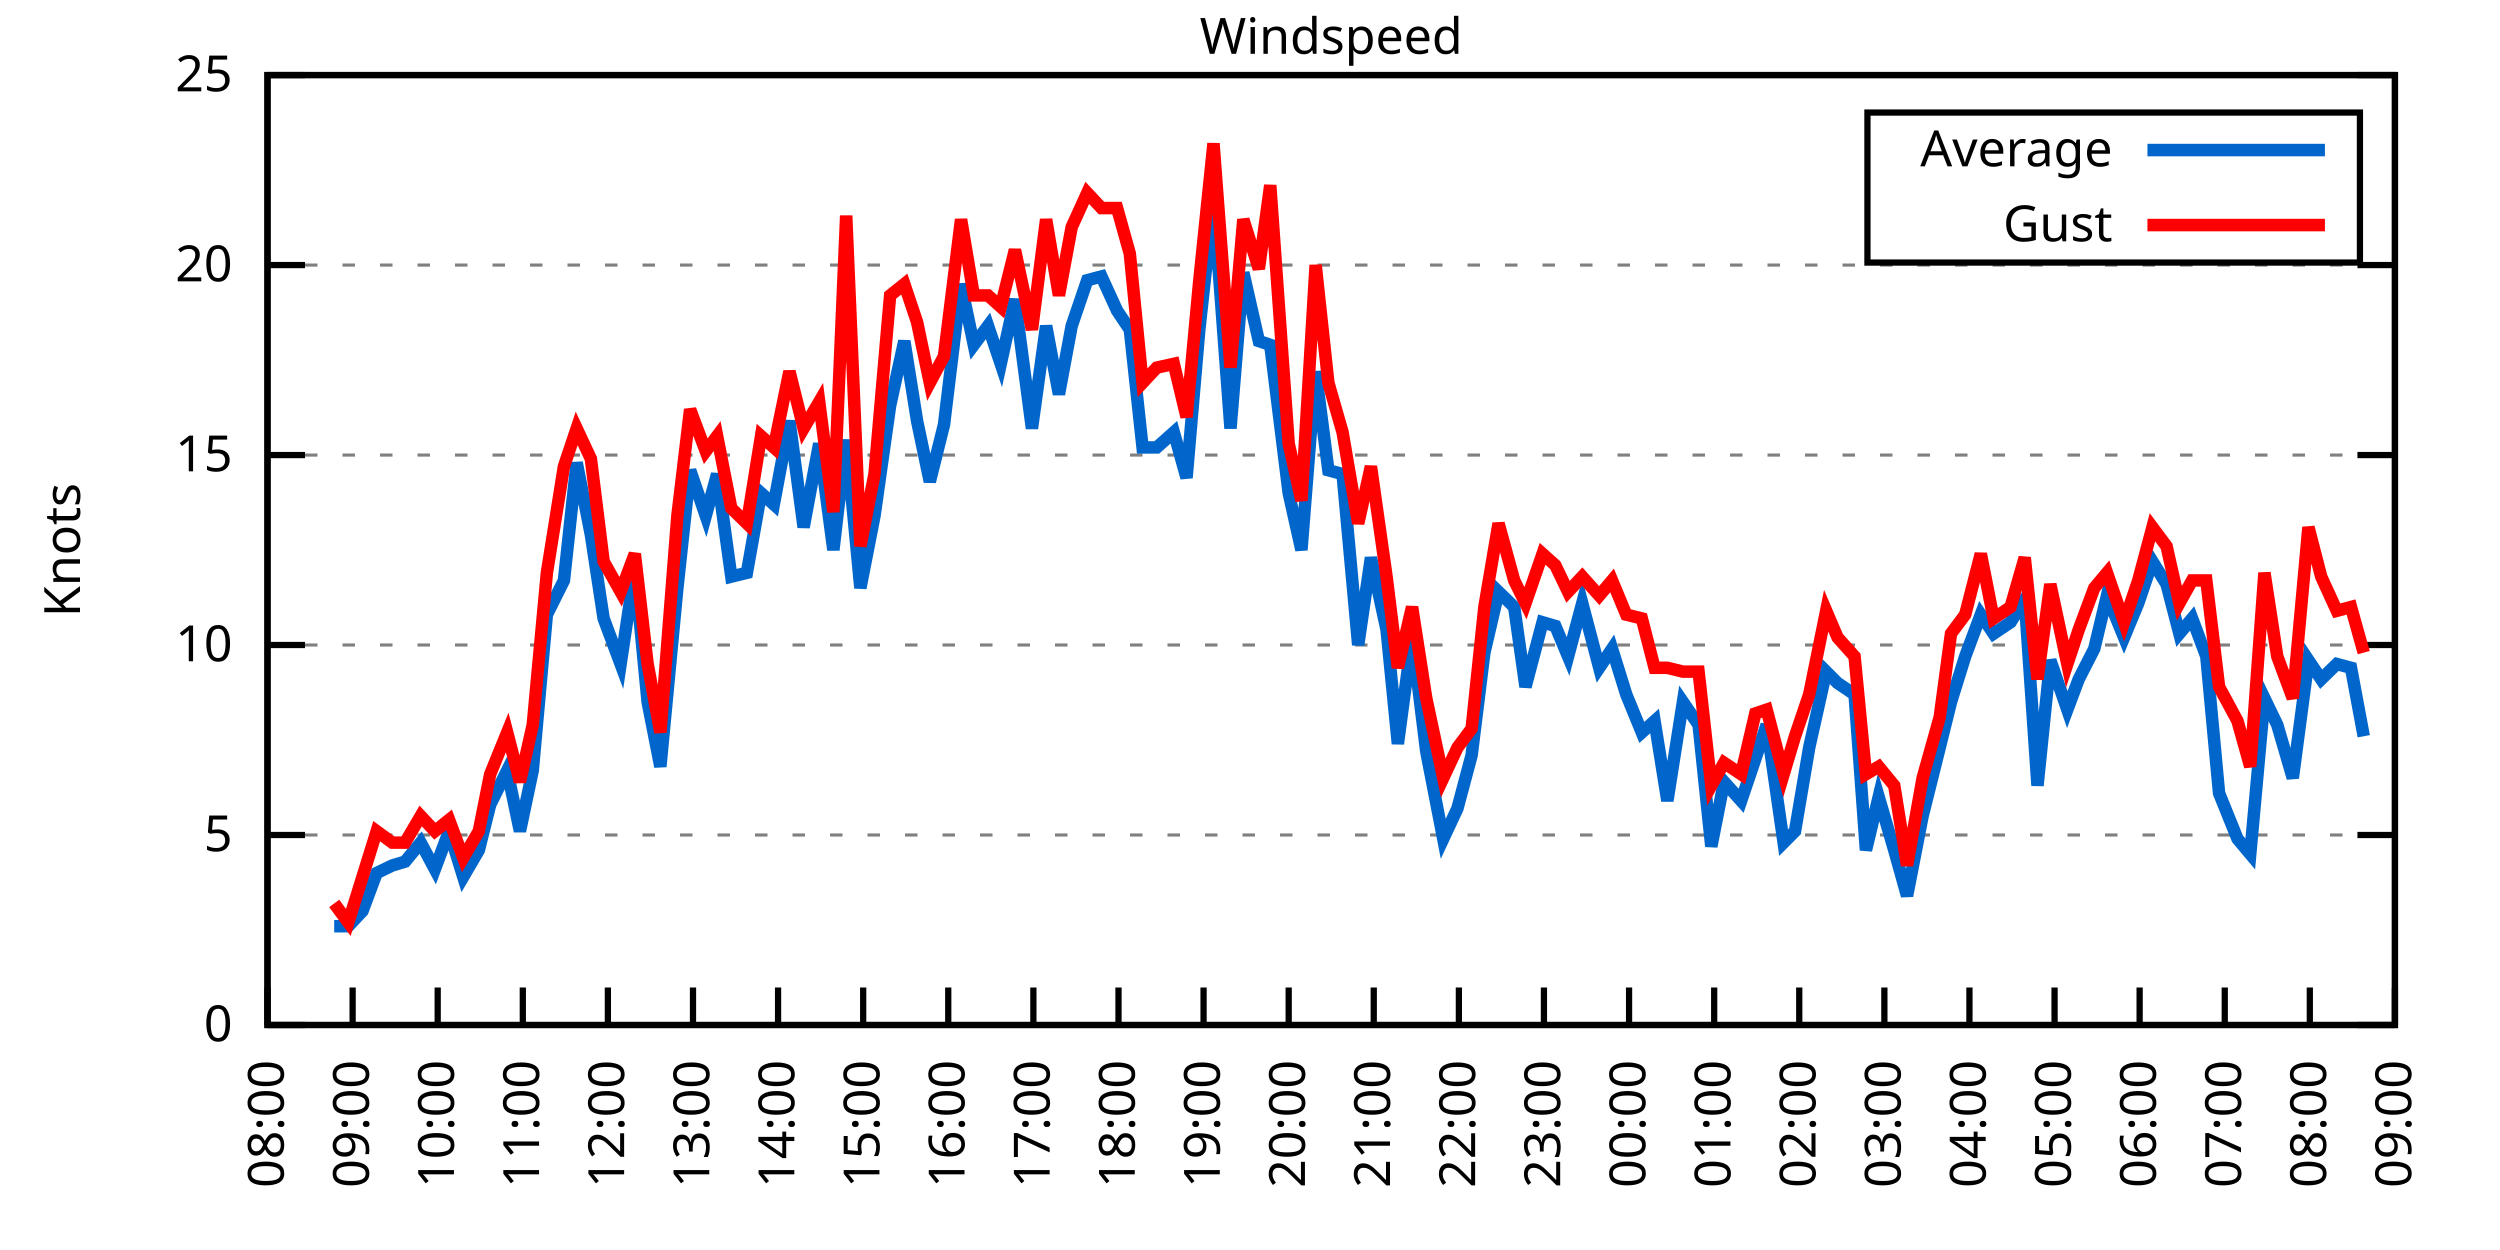
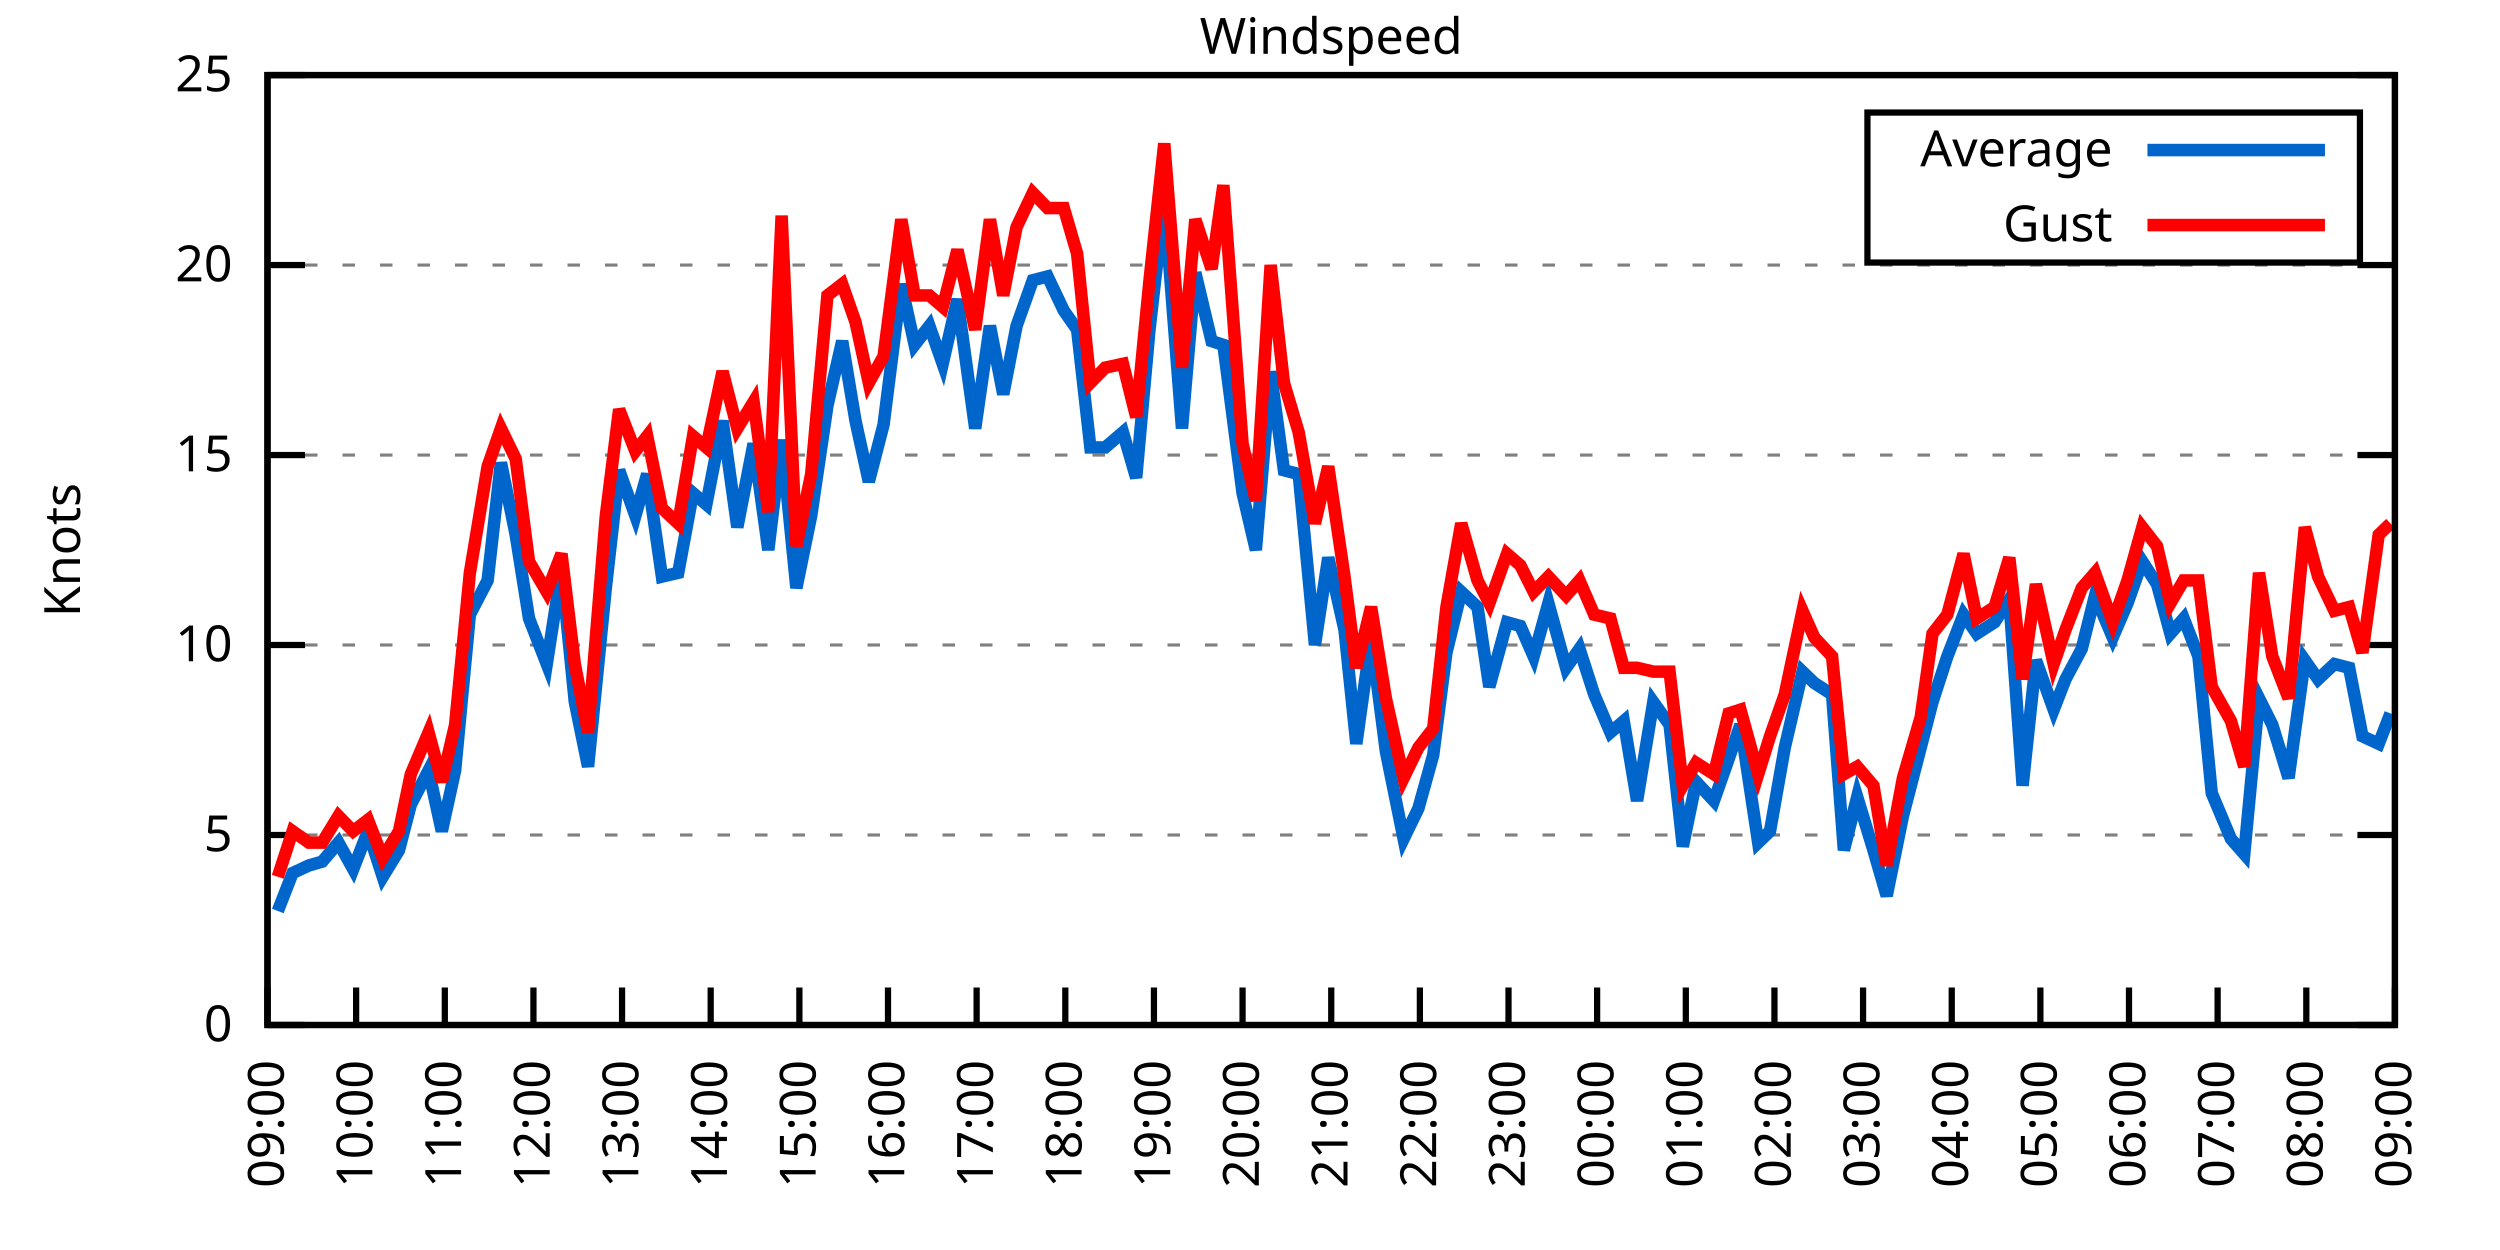
<svg xmlns="http://www.w3.org/2000/svg" xmlns:xlink="http://www.w3.org/1999/xlink" width="400" height="200" viewBox="0 0 400 200">
  <g id="gnuplot_canvas">
    <rect x="0" y="0" width="400" height="200" fill="none" />
    <defs>
      <circle id="gpDot" r="0.5" stroke-width="0.5" stroke="currentColor" />
      <path id="gpPt0" stroke-width="0.333" stroke="currentColor" d="M-1,0 h2 M0,-1 v2" />
      <path id="gpPt1" stroke-width="0.333" stroke="currentColor" d="M-1,-1 L1,1 M1,-1 L-1,1" />
      <path id="gpPt2" stroke-width="0.333" stroke="currentColor" d="M-1,0 L1,0 M0,-1 L0,1 M-1,-1 L1,1 M-1,1 L1,-1" />
      <rect id="gpPt3" stroke-width="0.333" stroke="currentColor" x="-1" y="-1" width="2" height="2" />
      <rect id="gpPt4" stroke-width="0.333" stroke="currentColor" fill="currentColor" x="-1" y="-1" width="2" height="2" />
      <circle id="gpPt5" stroke-width="0.333" stroke="currentColor" cx="0" cy="0" r="1" />
      <use xlink:href="#gpPt5" id="gpPt6" fill="currentColor" stroke="none" />
      <path id="gpPt7" stroke-width="0.333" stroke="currentColor" d="M0,-1.33 L-1.33,0.67 L1.33,0.67 z" />
      <use xlink:href="#gpPt7" id="gpPt8" fill="currentColor" stroke="none" />
      <use xlink:href="#gpPt7" id="gpPt9" stroke="currentColor" transform="rotate(180)" />
      <use xlink:href="#gpPt9" id="gpPt10" fill="currentColor" stroke="none" />
      <use xlink:href="#gpPt3" id="gpPt11" stroke="currentColor" transform="rotate(45)" />
      <use xlink:href="#gpPt11" id="gpPt12" fill="currentColor" stroke="none" />
      <path id="gpPt13" stroke-width="0.333" stroke="currentColor" d="M0,1.330 L1.265,0.411 L0.782,-1.067 L-0.782,-1.076 L-1.265,0.411 z" />
      <use xlink:href="#gpPt13" id="gpPt14" fill="currentColor" stroke="none" />
      <filter id="textbox" filterUnits="objectBoundingBox" x="0" y="0" height="1" width="1">
        <feFlood flood-color="white" flood-opacity="1" result="bgnd" />
        <feComposite in="SourceGraphic" in2="bgnd" operator="atop" />
      </filter>
      <filter id="greybox" filterUnits="objectBoundingBox" x="0" y="0" height="1" width="1">
        <feFlood flood-color="lightgrey" flood-opacity="1" result="grey" />
        <feComposite in="SourceGraphic" in2="grey" operator="atop" />
      </filter>
    </defs>
    <g fill="none" color="white" stroke="currentColor" stroke-width="1.00" stroke-linecap="butt" stroke-linejoin="miter">
</g>
    <g fill="none" color="black" stroke="currentColor" stroke-width="1.00" stroke-linecap="butt" stroke-linejoin="miter">
      <g stroke="none" shape-rendering="crispEdges">
        <polygon fill="rgb(255, 255, 255)" points="42.80,164.00 383.18,164.00 383.18,12.02 42.80,12.02 " />
      </g>
    </g>
    <g fill="none" color="black" stroke="currentColor" stroke-width="1.00" stroke-linecap="butt" stroke-linejoin="miter">
</g>
    <g fill="none" color="black" stroke="black" stroke-width="0.50" stroke-linecap="butt" stroke-linejoin="miter">
</g>
    <g fill="none" color="gray" stroke="currentColor" stroke-width="0.50" stroke-linecap="butt" stroke-linejoin="miter">
      <path stroke="gray" stroke-dasharray="2,4" class="gridline" d="M42.80,164.00 L383.19,164.00  " />
    </g>
    <g fill="none" color="gray" stroke="gray" stroke-width="1.00" stroke-linecap="butt" stroke-linejoin="miter">
</g>
    <g fill="none" color="black" stroke="currentColor" stroke-width="1.00" stroke-linecap="butt" stroke-linejoin="miter">
      <path stroke="black" d="M42.80,164.00 L48.80,164.00 M383.19,164.00 L377.19,164.00  " />
      <g transform="translate(37.20,166.60)" stroke="none" fill="black" font-family="Sans" font-size="8.00" text-anchor="end">
        <text>
          <tspan font-family="Sans"> 0</tspan>
        </text>
      </g>
    </g>
    <g fill="none" color="black" stroke="currentColor" stroke-width="1.00" stroke-linecap="butt" stroke-linejoin="miter">
</g>
    <g fill="none" color="black" stroke="black" stroke-width="0.50" stroke-linecap="butt" stroke-linejoin="miter">
</g>
    <g fill="none" color="gray" stroke="currentColor" stroke-width="0.50" stroke-linecap="butt" stroke-linejoin="miter">
      <path stroke="gray" stroke-dasharray="2,4" class="gridline" d="M42.80,133.60 L383.19,133.60  " />
    </g>
    <g fill="none" color="gray" stroke="gray" stroke-width="1.00" stroke-linecap="butt" stroke-linejoin="miter">
</g>
    <g fill="none" color="black" stroke="currentColor" stroke-width="1.00" stroke-linecap="butt" stroke-linejoin="miter">
      <path stroke="black" d="M42.80,133.60 L48.80,133.60 M383.19,133.60 L377.19,133.60  " />
      <g transform="translate(37.20,136.20)" stroke="none" fill="black" font-family="Sans" font-size="8.00" text-anchor="end">
        <text>
          <tspan font-family="Sans"> 5</tspan>
        </text>
      </g>
    </g>
    <g fill="none" color="black" stroke="currentColor" stroke-width="1.00" stroke-linecap="butt" stroke-linejoin="miter">
</g>
    <g fill="none" color="black" stroke="black" stroke-width="0.50" stroke-linecap="butt" stroke-linejoin="miter">
</g>
    <g fill="none" color="gray" stroke="currentColor" stroke-width="0.50" stroke-linecap="butt" stroke-linejoin="miter">
      <path stroke="gray" stroke-dasharray="2,4" class="gridline" d="M42.80,103.20 L383.19,103.20  " />
    </g>
    <g fill="none" color="gray" stroke="gray" stroke-width="1.00" stroke-linecap="butt" stroke-linejoin="miter">
</g>
    <g fill="none" color="black" stroke="currentColor" stroke-width="1.00" stroke-linecap="butt" stroke-linejoin="miter">
      <path stroke="black" d="M42.80,103.20 L48.80,103.20 M383.19,103.20 L377.19,103.20  " />
      <g transform="translate(37.20,105.80)" stroke="none" fill="black" font-family="Sans" font-size="8.00" text-anchor="end">
        <text>
          <tspan font-family="Sans"> 10</tspan>
        </text>
      </g>
    </g>
    <g fill="none" color="black" stroke="currentColor" stroke-width="1.00" stroke-linecap="butt" stroke-linejoin="miter">
</g>
    <g fill="none" color="black" stroke="black" stroke-width="0.50" stroke-linecap="butt" stroke-linejoin="miter">
</g>
    <g fill="none" color="gray" stroke="currentColor" stroke-width="0.50" stroke-linecap="butt" stroke-linejoin="miter">
      <path stroke="gray" stroke-dasharray="2,4" class="gridline" d="M42.80,72.81 L383.19,72.81  " />
    </g>
    <g fill="none" color="gray" stroke="gray" stroke-width="1.00" stroke-linecap="butt" stroke-linejoin="miter">
</g>
    <g fill="none" color="black" stroke="currentColor" stroke-width="1.00" stroke-linecap="butt" stroke-linejoin="miter">
      <path stroke="black" d="M42.80,72.81 L48.80,72.81 M383.19,72.81 L377.19,72.81  " />
      <g transform="translate(37.20,75.41)" stroke="none" fill="black" font-family="Sans" font-size="8.00" text-anchor="end">
        <text>
          <tspan font-family="Sans"> 15</tspan>
        </text>
      </g>
    </g>
    <g fill="none" color="black" stroke="currentColor" stroke-width="1.00" stroke-linecap="butt" stroke-linejoin="miter">
</g>
    <g fill="none" color="black" stroke="black" stroke-width="0.50" stroke-linecap="butt" stroke-linejoin="miter">
</g>
    <g fill="none" color="gray" stroke="currentColor" stroke-width="0.50" stroke-linecap="butt" stroke-linejoin="miter">
      <path stroke="gray" stroke-dasharray="2,4" class="gridline" d="M42.80,42.41 L383.19,42.41  " />
    </g>
    <g fill="none" color="gray" stroke="gray" stroke-width="1.00" stroke-linecap="butt" stroke-linejoin="miter">
</g>
    <g fill="none" color="black" stroke="currentColor" stroke-width="1.00" stroke-linecap="butt" stroke-linejoin="miter">
      <path stroke="black" d="M42.80,42.41 L48.80,42.41 M383.19,42.41 L377.19,42.41  " />
      <g transform="translate(37.20,45.01)" stroke="none" fill="black" font-family="Sans" font-size="8.00" text-anchor="end">
        <text>
          <tspan font-family="Sans"> 20</tspan>
        </text>
      </g>
    </g>
    <g fill="none" color="black" stroke="currentColor" stroke-width="1.00" stroke-linecap="butt" stroke-linejoin="miter">
</g>
    <g fill="none" color="black" stroke="black" stroke-width="0.50" stroke-linecap="butt" stroke-linejoin="miter">
</g>
    <g fill="none" color="gray" stroke="currentColor" stroke-width="0.50" stroke-linecap="butt" stroke-linejoin="miter">
      <path stroke="gray" stroke-dasharray="2,4" class="gridline" d="M42.80,12.01 L383.19,12.01  " />
    </g>
    <g fill="none" color="gray" stroke="gray" stroke-width="1.00" stroke-linecap="butt" stroke-linejoin="miter">
</g>
    <g fill="none" color="black" stroke="currentColor" stroke-width="1.00" stroke-linecap="butt" stroke-linejoin="miter">
      <path stroke="black" d="M42.80,12.01 L48.80,12.01 M383.19,12.01 L377.19,12.01  " />
      <g transform="translate(37.20,14.61)" stroke="none" fill="black" font-family="Sans" font-size="8.00" text-anchor="end">
        <text>
          <tspan font-family="Sans"> 25</tspan>
        </text>
      </g>
    </g>
    <g fill="none" color="black" stroke="currentColor" stroke-width="1.00" stroke-linecap="butt" stroke-linejoin="miter">
      <path stroke="black" d="M42.80,164.00 L42.80,158.00  " />
      <g transform="translate(45.40,169.60) rotate(270.00)" stroke="none" fill="black" font-family="Sans" font-size="8.00" text-anchor="end">
        <text>
-           <tspan font-family="Sans">08:00</tspan>
-         </text>
-       </g>
-     </g>
-     <g fill="none" color="black" stroke="currentColor" stroke-width="1.00" stroke-linecap="butt" stroke-linejoin="miter">
-       <path stroke="black" d="M56.42,164.00 L56.42,158.00  " />
-       <g transform="translate(59.02,169.60) rotate(270.00)" stroke="none" fill="black" font-family="Sans" font-size="8.00" text-anchor="end">
-         <text>
          <tspan font-family="Sans">09:00</tspan>
        </text>
      </g>
    </g>
    <g fill="none" color="black" stroke="currentColor" stroke-width="1.00" stroke-linecap="butt" stroke-linejoin="miter">
-       <path stroke="black" d="M70.03,164.00 L70.03,158.00  " />
-       <g transform="translate(72.63,169.60) rotate(270.00)" stroke="none" fill="black" font-family="Sans" font-size="8.00" text-anchor="end">
+       <path stroke="black" d="M56.98,164.00 L56.98,158.00  " />
+       <g transform="translate(59.58,169.60) rotate(270.00)" stroke="none" fill="black" font-family="Sans" font-size="8.00" text-anchor="end">
        <text>
          <tspan font-family="Sans">10:00</tspan>
        </text>
      </g>
    </g>
    <g fill="none" color="black" stroke="currentColor" stroke-width="1.00" stroke-linecap="butt" stroke-linejoin="miter">
-       <path stroke="black" d="M83.65,164.00 L83.65,158.00  " />
-       <g transform="translate(86.25,169.60) rotate(270.00)" stroke="none" fill="black" font-family="Sans" font-size="8.00" text-anchor="end">
+       <path stroke="black" d="M71.17,164.00 L71.17,158.00  " />
+       <g transform="translate(73.77,169.60) rotate(270.00)" stroke="none" fill="black" font-family="Sans" font-size="8.00" text-anchor="end">
        <text>
          <tspan font-family="Sans">11:00</tspan>
        </text>
      </g>
    </g>
    <g fill="none" color="black" stroke="currentColor" stroke-width="1.00" stroke-linecap="butt" stroke-linejoin="miter">
-       <path stroke="black" d="M97.26,164.00 L97.26,158.00  " />
-       <g transform="translate(99.86,169.60) rotate(270.00)" stroke="none" fill="black" font-family="Sans" font-size="8.00" text-anchor="end">
+       <path stroke="black" d="M85.35,164.00 L85.35,158.00  " />
+       <g transform="translate(87.95,169.60) rotate(270.00)" stroke="none" fill="black" font-family="Sans" font-size="8.00" text-anchor="end">
        <text>
          <tspan font-family="Sans">12:00</tspan>
        </text>
      </g>
    </g>
    <g fill="none" color="black" stroke="currentColor" stroke-width="1.00" stroke-linecap="butt" stroke-linejoin="miter">
-       <path stroke="black" d="M110.88,164.00 L110.88,158.00  " />
-       <g transform="translate(113.48,169.60) rotate(270.00)" stroke="none" fill="black" font-family="Sans" font-size="8.00" text-anchor="end">
+       <path stroke="black" d="M99.53,164.00 L99.53,158.00  " />
+       <g transform="translate(102.13,169.60) rotate(270.00)" stroke="none" fill="black" font-family="Sans" font-size="8.00" text-anchor="end">
        <text>
          <tspan font-family="Sans">13:00</tspan>
        </text>
      </g>
    </g>
    <g fill="none" color="black" stroke="currentColor" stroke-width="1.00" stroke-linecap="butt" stroke-linejoin="miter">
-       <path stroke="black" d="M124.49,164.00 L124.49,158.00  " />
-       <g transform="translate(127.09,169.60) rotate(270.00)" stroke="none" fill="black" font-family="Sans" font-size="8.00" text-anchor="end">
+       <path stroke="black" d="M113.71,164.00 L113.71,158.00  " />
+       <g transform="translate(116.31,169.60) rotate(270.00)" stroke="none" fill="black" font-family="Sans" font-size="8.00" text-anchor="end">
        <text>
          <tspan font-family="Sans">14:00</tspan>
        </text>
      </g>
    </g>
    <g fill="none" color="black" stroke="currentColor" stroke-width="1.00" stroke-linecap="butt" stroke-linejoin="miter">
-       <path stroke="black" d="M138.11,164.00 L138.11,158.00  " />
-       <g transform="translate(140.71,169.60) rotate(270.00)" stroke="none" fill="black" font-family="Sans" font-size="8.00" text-anchor="end">
+       <path stroke="black" d="M127.90,164.00 L127.90,158.00  " />
+       <g transform="translate(130.50,169.60) rotate(270.00)" stroke="none" fill="black" font-family="Sans" font-size="8.00" text-anchor="end">
        <text>
          <tspan font-family="Sans">15:00</tspan>
        </text>
      </g>
    </g>
    <g fill="none" color="black" stroke="currentColor" stroke-width="1.00" stroke-linecap="butt" stroke-linejoin="miter">
-       <path stroke="black" d="M151.72,164.00 L151.72,158.00  " />
-       <g transform="translate(154.32,169.60) rotate(270.00)" stroke="none" fill="black" font-family="Sans" font-size="8.00" text-anchor="end">
+       <path stroke="black" d="M142.08,164.00 L142.08,158.00  " />
+       <g transform="translate(144.68,169.60) rotate(270.00)" stroke="none" fill="black" font-family="Sans" font-size="8.00" text-anchor="end">
        <text>
          <tspan font-family="Sans">16:00</tspan>
        </text>
      </g>
    </g>
    <g fill="none" color="black" stroke="currentColor" stroke-width="1.00" stroke-linecap="butt" stroke-linejoin="miter">
-       <path stroke="black" d="M165.34,164.00 L165.34,158.00  " />
-       <g transform="translate(167.94,169.60) rotate(270.00)" stroke="none" fill="black" font-family="Sans" font-size="8.00" text-anchor="end">
+       <path stroke="black" d="M156.26,164.00 L156.26,158.00  " />
+       <g transform="translate(158.86,169.60) rotate(270.00)" stroke="none" fill="black" font-family="Sans" font-size="8.00" text-anchor="end">
        <text>
          <tspan font-family="Sans">17:00</tspan>
        </text>
      </g>
    </g>
    <g fill="none" color="black" stroke="currentColor" stroke-width="1.00" stroke-linecap="butt" stroke-linejoin="miter">
-       <path stroke="black" d="M178.96,164.00 L178.96,158.00  " />
-       <g transform="translate(181.56,169.60) rotate(270.00)" stroke="none" fill="black" font-family="Sans" font-size="8.00" text-anchor="end">
+       <path stroke="black" d="M170.45,164.00 L170.45,158.00  " />
+       <g transform="translate(173.05,169.60) rotate(270.00)" stroke="none" fill="black" font-family="Sans" font-size="8.00" text-anchor="end">
        <text>
          <tspan font-family="Sans">18:00</tspan>
        </text>
      </g>
    </g>
    <g fill="none" color="black" stroke="currentColor" stroke-width="1.00" stroke-linecap="butt" stroke-linejoin="miter">
-       <path stroke="black" d="M192.57,164.00 L192.57,158.00  " />
-       <g transform="translate(195.17,169.60) rotate(270.00)" stroke="none" fill="black" font-family="Sans" font-size="8.00" text-anchor="end">
+       <path stroke="black" d="M184.63,164.00 L184.63,158.00  " />
+       <g transform="translate(187.23,169.60) rotate(270.00)" stroke="none" fill="black" font-family="Sans" font-size="8.00" text-anchor="end">
        <text>
          <tspan font-family="Sans">19:00</tspan>
        </text>
      </g>
    </g>
    <g fill="none" color="black" stroke="currentColor" stroke-width="1.00" stroke-linecap="butt" stroke-linejoin="miter">
-       <path stroke="black" d="M206.19,164.00 L206.19,158.00  " />
-       <g transform="translate(208.79,169.60) rotate(270.00)" stroke="none" fill="black" font-family="Sans" font-size="8.00" text-anchor="end">
+       <path stroke="black" d="M198.81,164.00 L198.81,158.00  " />
+       <g transform="translate(201.41,169.60) rotate(270.00)" stroke="none" fill="black" font-family="Sans" font-size="8.00" text-anchor="end">
        <text>
          <tspan font-family="Sans">20:00</tspan>
        </text>
      </g>
    </g>
    <g fill="none" color="black" stroke="currentColor" stroke-width="1.00" stroke-linecap="butt" stroke-linejoin="miter">
-       <path stroke="black" d="M219.80,164.00 L219.80,158.00  " />
-       <g transform="translate(222.40,169.60) rotate(270.00)" stroke="none" fill="black" font-family="Sans" font-size="8.00" text-anchor="end">
+       <path stroke="black" d="M213.00,164.00 L213.00,158.00  " />
+       <g transform="translate(215.60,169.60) rotate(270.00)" stroke="none" fill="black" font-family="Sans" font-size="8.00" text-anchor="end">
        <text>
          <tspan font-family="Sans">21:00</tspan>
        </text>
      </g>
    </g>
    <g fill="none" color="black" stroke="currentColor" stroke-width="1.00" stroke-linecap="butt" stroke-linejoin="miter">
-       <path stroke="black" d="M233.42,164.00 L233.42,158.00  " />
-       <g transform="translate(236.02,169.60) rotate(270.00)" stroke="none" fill="black" font-family="Sans" font-size="8.00" text-anchor="end">
+       <path stroke="black" d="M227.18,164.00 L227.18,158.00  " />
+       <g transform="translate(229.78,169.60) rotate(270.00)" stroke="none" fill="black" font-family="Sans" font-size="8.00" text-anchor="end">
        <text>
          <tspan font-family="Sans">22:00</tspan>
        </text>
      </g>
    </g>
    <g fill="none" color="black" stroke="currentColor" stroke-width="1.00" stroke-linecap="butt" stroke-linejoin="miter">
-       <path stroke="black" d="M247.03,164.00 L247.03,158.00  " />
-       <g transform="translate(249.63,169.60) rotate(270.00)" stroke="none" fill="black" font-family="Sans" font-size="8.00" text-anchor="end">
+       <path stroke="black" d="M241.36,164.00 L241.36,158.00  " />
+       <g transform="translate(243.96,169.60) rotate(270.00)" stroke="none" fill="black" font-family="Sans" font-size="8.00" text-anchor="end">
        <text>
          <tspan font-family="Sans">23:00</tspan>
        </text>
      </g>
    </g>
    <g fill="none" color="black" stroke="currentColor" stroke-width="1.00" stroke-linecap="butt" stroke-linejoin="miter">
-       <path stroke="black" d="M260.65,164.00 L260.65,158.00  " />
-       <g transform="translate(263.25,169.60) rotate(270.00)" stroke="none" fill="black" font-family="Sans" font-size="8.00" text-anchor="end">
+       <path stroke="black" d="M255.54,164.00 L255.54,158.00  " />
+       <g transform="translate(258.14,169.60) rotate(270.00)" stroke="none" fill="black" font-family="Sans" font-size="8.00" text-anchor="end">
        <text>
          <tspan font-family="Sans">00:00</tspan>
        </text>
      </g>
    </g>
    <g fill="none" color="black" stroke="currentColor" stroke-width="1.00" stroke-linecap="butt" stroke-linejoin="miter">
-       <path stroke="black" d="M274.27,164.00 L274.27,158.00  " />
-       <g transform="translate(276.87,169.60) rotate(270.00)" stroke="none" fill="black" font-family="Sans" font-size="8.00" text-anchor="end">
+       <path stroke="black" d="M269.73,164.00 L269.73,158.00  " />
+       <g transform="translate(272.33,169.60) rotate(270.00)" stroke="none" fill="black" font-family="Sans" font-size="8.00" text-anchor="end">
        <text>
          <tspan font-family="Sans">01:00</tspan>
        </text>
      </g>
    </g>
    <g fill="none" color="black" stroke="currentColor" stroke-width="1.00" stroke-linecap="butt" stroke-linejoin="miter">
-       <path stroke="black" d="M287.88,164.00 L287.88,158.00  " />
-       <g transform="translate(290.48,169.60) rotate(270.00)" stroke="none" fill="black" font-family="Sans" font-size="8.00" text-anchor="end">
+       <path stroke="black" d="M283.91,164.00 L283.91,158.00  " />
+       <g transform="translate(286.51,169.60) rotate(270.00)" stroke="none" fill="black" font-family="Sans" font-size="8.00" text-anchor="end">
        <text>
          <tspan font-family="Sans">02:00</tspan>
        </text>
      </g>
    </g>
    <g fill="none" color="black" stroke="currentColor" stroke-width="1.00" stroke-linecap="butt" stroke-linejoin="miter">
-       <path stroke="black" d="M301.50,164.00 L301.50,158.00  " />
-       <g transform="translate(304.10,169.60) rotate(270.00)" stroke="none" fill="black" font-family="Sans" font-size="8.00" text-anchor="end">
+       <path stroke="black" d="M298.09,164.00 L298.09,158.00  " />
+       <g transform="translate(300.69,169.60) rotate(270.00)" stroke="none" fill="black" font-family="Sans" font-size="8.00" text-anchor="end">
        <text>
          <tspan font-family="Sans">03:00</tspan>
        </text>
      </g>
    </g>
    <g fill="none" color="black" stroke="currentColor" stroke-width="1.00" stroke-linecap="butt" stroke-linejoin="miter">
-       <path stroke="black" d="M315.11,164.00 L315.11,158.00  " />
-       <g transform="translate(317.71,169.60) rotate(270.00)" stroke="none" fill="black" font-family="Sans" font-size="8.00" text-anchor="end">
+       <path stroke="black" d="M312.28,164.00 L312.28,158.00  " />
+       <g transform="translate(314.88,169.60) rotate(270.00)" stroke="none" fill="black" font-family="Sans" font-size="8.00" text-anchor="end">
        <text>
          <tspan font-family="Sans">04:00</tspan>
        </text>
      </g>
    </g>
    <g fill="none" color="black" stroke="currentColor" stroke-width="1.00" stroke-linecap="butt" stroke-linejoin="miter">
-       <path stroke="black" d="M328.73,164.00 L328.73,158.00  " />
-       <g transform="translate(331.33,169.60) rotate(270.00)" stroke="none" fill="black" font-family="Sans" font-size="8.00" text-anchor="end">
+       <path stroke="black" d="M326.46,164.00 L326.46,158.00  " />
+       <g transform="translate(329.06,169.60) rotate(270.00)" stroke="none" fill="black" font-family="Sans" font-size="8.00" text-anchor="end">
        <text>
          <tspan font-family="Sans">05:00</tspan>
        </text>
      </g>
    </g>
    <g fill="none" color="black" stroke="currentColor" stroke-width="1.00" stroke-linecap="butt" stroke-linejoin="miter">
-       <path stroke="black" d="M342.34,164.00 L342.34,158.00  " />
-       <g transform="translate(344.94,169.60) rotate(270.00)" stroke="none" fill="black" font-family="Sans" font-size="8.00" text-anchor="end">
+       <path stroke="black" d="M340.64,164.00 L340.64,158.00  " />
+       <g transform="translate(343.24,169.60) rotate(270.00)" stroke="none" fill="black" font-family="Sans" font-size="8.00" text-anchor="end">
        <text>
          <tspan font-family="Sans">06:00</tspan>
        </text>
      </g>
    </g>
    <g fill="none" color="black" stroke="currentColor" stroke-width="1.00" stroke-linecap="butt" stroke-linejoin="miter">
-       <path stroke="black" d="M355.96,164.00 L355.96,158.00  " />
-       <g transform="translate(358.56,169.60) rotate(270.00)" stroke="none" fill="black" font-family="Sans" font-size="8.00" text-anchor="end">
+       <path stroke="black" d="M354.82,164.00 L354.82,158.00  " />
+       <g transform="translate(357.42,169.60) rotate(270.00)" stroke="none" fill="black" font-family="Sans" font-size="8.00" text-anchor="end">
        <text>
          <tspan font-family="Sans">07:00</tspan>
        </text>
      </g>
    </g>
    <g fill="none" color="black" stroke="currentColor" stroke-width="1.00" stroke-linecap="butt" stroke-linejoin="miter">
-       <path stroke="black" d="M369.57,164.00 L369.57,158.00  " />
-       <g transform="translate(372.17,169.60) rotate(270.00)" stroke="none" fill="black" font-family="Sans" font-size="8.00" text-anchor="end">
+       <path stroke="black" d="M369.01,164.00 L369.01,158.00  " />
+       <g transform="translate(371.61,169.60) rotate(270.00)" stroke="none" fill="black" font-family="Sans" font-size="8.00" text-anchor="end">
        <text>
          <tspan font-family="Sans">08:00</tspan>
        </text>
      </g>
    </g>
    <g fill="none" color="black" stroke="currentColor" stroke-width="1.00" stroke-linecap="butt" stroke-linejoin="miter">
      <path stroke="black" d="M383.19,164.00 L383.19,158.00  " />
      <g transform="translate(385.79,169.60) rotate(270.00)" stroke="none" fill="black" font-family="Sans" font-size="8.00" text-anchor="end">
        <text>
          <tspan font-family="Sans">09:00</tspan>
        </text>
      </g>
    </g>
    <g fill="none" color="black" stroke="currentColor" stroke-width="1.00" stroke-linecap="butt" stroke-linejoin="miter">
</g>
    <g fill="none" color="black" stroke="currentColor" stroke-width="1.00" stroke-linecap="butt" stroke-linejoin="miter">
      <path stroke="black" d="M42.80,12.01 L42.80,164.00 L383.19,164.00 L383.19,12.01 L42.80,12.01 Z  " />
    </g>
    <g fill="none" color="black" stroke="currentColor" stroke-width="1.00" stroke-linecap="butt" stroke-linejoin="miter">
</g>
    <g fill="none" color="black" stroke="currentColor" stroke-width="1.00" stroke-linecap="butt" stroke-linejoin="miter">
      <path stroke="black" d="M298.79,42.01 L298.79,18.01 L377.59,18.01 L377.59,42.01 L298.79,42.01 Z  " />
    </g>
    <g id="Windspeed_plot_1">
      <g fill="none" color="white" stroke="black" stroke-width="2.00" stroke-linecap="butt" stroke-linejoin="miter">
</g>
      <g fill="none" color="black" stroke="currentColor" stroke-width="2.00" stroke-linecap="butt" stroke-linejoin="miter">
        <g transform="translate(337.99,26.61)" stroke="none" fill="black" font-family="Sans" font-size="8.00" text-anchor="end">
          <text>
            <tspan font-family="Sans">Average</tspan>
          </text>
        </g>
      </g>
      <g fill="none" color="black" stroke="currentColor" stroke-width="2.00" stroke-linecap="butt" stroke-linejoin="miter">
-         <path stroke="rgb(  0, 102, 204)" d="M343.59,24.01 L371.99,24.01 M53.47,148.19 L55.73,148.19 L58.00,145.76 L60.27,139.68 L62.77,138.47 L64.81,137.86   L67.31,134.82 L69.58,139.07 L71.85,132.99 L74.12,140.29 L76.61,136.03 L78.43,128.74 L81.15,123.27 L83.19,132.99   L85.24,123.27 L87.50,98.34 L90.23,92.87 L92.27,74.02 L94.54,85.57 L96.58,98.95 L99.30,106.24 L101.57,91.04   L103.62,112.32 L105.66,122.66 L108.38,94.08 L110.42,75.24 L112.92,82.53 L114.74,75.85 L117.01,92.26 L119.50,91.65   L121.77,78.89 L123.81,80.71 L126.31,67.33 L128.58,84.36 L131.07,70.98 L133.34,88.00 L135.39,70.37 L137.66,94.08   L139.92,82.53 L142.42,64.90 L144.69,54.57 L146.73,67.33 L148.77,77.06 L151.04,67.94 L153.77,45.45 L155.81,55.18   L158.08,52.14 L160.12,58.21 L162.39,47.88 L165.11,68.55 L167.38,52.14 L169.43,63.08 L171.47,52.14 L173.96,44.84   L176.23,44.23 L178.73,49.70 L180.77,52.74 L182.81,71.59 L185.08,71.59 L187.81,69.16 L189.85,76.45 L191.89,52.74   L194.16,32.07 L196.88,68.55 L198.93,43.62 L201.42,54.57 L203.24,55.18 L206.19,78.89 L208.23,88.00 L210.50,59.43   L212.54,75.24 L214.81,75.85 L217.31,103.20 L219.35,89.22 L221.85,100.77 L223.66,119.01 L225.93,101.99 L228.20,120.23   L230.92,134.21 L233.19,129.35 L235.46,120.83 L237.50,104.42 L239.77,94.69 L242.27,97.12 L244.08,109.89 L246.81,99.56   L248.85,100.16 L250.89,105.03 L253.16,96.52 L255.88,106.85 L257.93,103.81 L260.20,111.11 L262.69,117.19 L264.73,115.36   L266.78,128.13 L269.27,112.32 L271.77,115.97 L273.81,135.43 L275.85,125.09 L278.58,128.13 L280.85,121.44 L282.66,115.97   L285.38,134.82 L287.20,132.99 L289.47,119.62 L292.19,107.46 L294.01,109.28 L296.73,111.11 L298.55,136.03 L300.59,127.52   L303.08,136.03 L305.13,143.33 L307.62,130.56 L310.35,119.62 L312.16,112.32 L314.43,105.03 L316.93,98.34 L318.97,101.38   L321.69,99.56 L323.96,95.91 L326.00,125.70 L328.05,105.64 L330.77,113.54 L332.59,108.68 L335.08,103.81 L337.12,95.30   L339.85,101.99 L342.12,96.52 L344.39,89.83 L346.65,93.48 L348.70,101.38 L350.74,98.95 L353.01,105.03 L355.05,126.91   L358.00,134.21 L360.04,136.64 L362.31,111.72 L364.36,115.97 L366.85,124.48 L369.35,105.64 L371.39,108.68 L373.89,106.24   L376.16,106.85 L378.20,117.80  " />
+         <path stroke="rgb(  0, 102, 204)" d="M343.59,24.01 L371.99,24.01 M44.45,145.76 L46.82,139.68 L49.42,138.47 L51.55,137.86 L54.15,134.82 L56.51,139.07   L58.87,132.99 L61.24,140.29 L63.84,136.03 L65.73,128.74 L68.57,123.27 L70.69,132.99 L72.82,123.27 L75.18,98.34   L78.02,92.87 L80.15,74.02 L82.51,85.57 L84.64,98.95 L87.48,106.24 L89.84,91.04 L91.97,112.32 L94.09,122.66   L96.93,94.08 L99.06,75.24 L101.66,82.53 L103.55,75.85 L105.91,92.26 L108.51,91.65 L110.88,78.89 L113.01,80.71   L115.61,67.33 L117.97,84.36 L120.57,70.98 L122.93,88.00 L125.06,70.37 L127.42,94.08 L129.79,82.53 L132.39,64.90   L134.75,54.57 L136.88,67.33 L139.01,77.06 L141.37,67.94 L144.21,45.45 L146.34,55.18 L148.70,52.14 L150.83,58.21   L153.19,47.88 L156.03,68.55 L158.39,52.14 L160.52,63.08 L162.65,52.14 L165.25,44.84 L167.61,44.23 L170.21,49.70   L172.34,52.74 L174.46,71.59 L176.83,71.59 L179.67,69.16 L181.79,76.45 L183.92,52.74 L186.28,32.07 L189.12,68.55   L191.25,43.62 L193.85,54.57 L195.74,55.18 L198.81,78.89 L200.94,88.00 L203.30,59.43 L205.43,75.24 L207.79,75.85   L210.39,103.20 L212.52,89.22 L215.12,100.77 L217.01,119.01 L219.38,101.99 L221.74,120.23 L224.58,134.21 L226.94,129.35   L229.31,120.83 L231.43,104.42 L233.80,94.69 L236.40,97.12 L238.29,109.89 L241.12,99.56 L243.25,100.16 L245.38,105.03   L247.74,96.52 L250.58,106.85 L252.71,103.81 L255.07,111.11 L257.67,117.19 L259.80,115.36 L261.93,128.13 L264.53,112.32   L267.13,115.97 L269.25,135.43 L271.38,125.09 L274.22,128.13 L276.58,121.44 L278.47,115.97 L281.31,134.82 L283.20,132.99   L285.56,119.62 L288.40,107.46 L290.29,109.28 L293.13,111.11 L295.02,136.03 L297.15,127.52 L299.75,136.03 L301.87,143.33   L304.47,130.56 L307.31,119.62 L309.20,112.32 L311.57,105.03 L314.17,98.34 L316.29,101.38 L319.13,99.56 L321.49,95.91   L323.62,125.70 L325.75,105.64 L328.59,113.54 L330.48,108.68 L333.08,103.81 L335.20,95.30 L338.04,101.99 L340.40,96.52   L342.77,89.83 L345.13,93.48 L347.26,101.38 L349.39,98.95 L351.75,105.03 L353.88,126.91 L356.95,134.21 L359.08,136.64   L361.44,111.72 L363.57,115.97 L366.17,124.48 L368.77,105.64 L370.90,108.68 L373.50,106.24 L375.86,106.85 L377.99,117.80   L380.59,119.01 L382.48,114.15  " />
      </g>
    </g>
    <g id="Windspeed_plot_2">
      <g fill="none" color="black" stroke="currentColor" stroke-width="2.00" stroke-linecap="butt" stroke-linejoin="miter">
        <g transform="translate(337.99,38.61)" stroke="none" fill="black" font-family="Sans" font-size="8.00" text-anchor="end">
          <text>
            <tspan font-family="Sans">Gust</tspan>
          </text>
        </g>
      </g>
      <g fill="none" color="black" stroke="currentColor" stroke-width="2.00" stroke-linecap="butt" stroke-linejoin="miter">
-         <path stroke="rgb(255,   0,   0)" d="M343.59,36.01 L371.99,36.01 M53.47,144.55 L55.73,147.59 L58.00,140.29 L60.27,132.99 L62.77,134.82 L64.81,134.82   L67.31,130.56 L69.58,132.99 L71.85,131.17 L74.12,137.25 L76.61,132.99 L78.43,123.87 L81.15,117.19 L83.19,125.09   L85.24,115.97 L87.50,91.65 L90.23,74.63 L92.27,68.55 L94.54,73.41 L96.58,89.83 L99.30,94.69 L101.57,88.61   L103.62,106.24 L105.66,117.19 L108.38,82.53 L110.42,65.51 L112.92,72.20 L114.74,69.77 L117.01,81.32 L119.50,83.75   L121.77,69.77 L123.81,71.59 L126.31,59.43 L128.58,68.55 L131.07,64.29 L133.34,81.93 L135.39,34.50 L137.66,87.40   L139.92,75.85 L142.42,47.27 L144.69,45.45 L146.73,51.53 L148.77,61.25 L151.04,57.00 L153.77,35.11 L155.81,47.27   L158.08,47.27 L160.12,49.10 L162.39,39.98 L165.11,52.74 L167.38,35.11 L169.43,47.27 L171.47,36.33 L173.96,30.86   L176.23,33.29 L178.73,33.29 L180.77,40.58 L182.81,61.25 L185.08,58.82 L187.81,58.21 L189.85,66.73 L191.89,44.84   L194.16,22.95 L196.88,58.82 L198.93,35.11 L201.42,43.02 L203.24,29.64 L206.19,70.98 L208.23,80.10 L210.50,42.41   L212.54,61.25 L214.81,69.16 L217.31,83.75 L219.35,74.63 L221.85,92.26 L223.66,106.85 L225.93,97.12 L228.20,111.72   L230.92,124.48 L233.19,119.62 L235.46,116.58 L237.50,97.12 L239.77,83.75 L242.27,92.87 L244.08,96.52 L246.81,88.61   L248.85,90.44 L250.89,94.69 L253.16,92.26 L255.88,95.30 L257.93,92.87 L260.20,98.34 L262.69,98.95 L264.73,106.85   L266.78,106.85 L269.27,107.46 L271.77,107.46 L273.81,125.70 L275.85,122.05 L278.58,123.87 L280.85,114.15 L282.66,113.54   L285.38,123.87 L287.20,117.80 L289.47,111.11 L292.19,97.73 L294.01,101.99 L296.73,105.03 L298.55,123.87 L300.59,122.66   L303.08,125.70 L305.13,138.47 L307.62,124.48 L310.35,114.76 L312.16,101.38 L314.43,98.34 L316.93,88.61 L318.97,98.95   L321.69,97.12 L323.96,89.22 L326.00,108.68 L328.05,93.48 L330.77,106.24 L332.59,100.77 L335.08,94.08 L337.12,91.65   L339.85,99.56 L342.12,92.87 L344.39,84.36 L346.65,87.40 L348.70,96.52 L350.74,92.87 L353.01,92.87 L355.05,109.89   L358.00,115.36 L360.04,122.66 L362.31,91.65 L364.36,105.03 L366.85,111.72 L369.35,84.36 L371.39,92.26 L373.89,97.73   L376.16,97.12 L378.20,104.42  " />
+         <path stroke="rgb(255,   0,   0)" d="M343.59,36.01 L371.99,36.01 M44.45,140.29 L46.82,132.99 L49.42,134.82 L51.55,134.82 L54.15,130.56 L56.51,132.99   L58.87,131.17 L61.24,137.25 L63.84,132.99 L65.73,123.87 L68.57,117.19 L70.69,125.09 L72.82,115.97 L75.18,91.65   L78.02,74.63 L80.15,68.55 L82.51,73.41 L84.64,89.83 L87.48,94.69 L89.84,88.61 L91.97,106.24 L94.09,117.19   L96.93,82.53 L99.06,65.51 L101.66,72.20 L103.55,69.77 L105.91,81.32 L108.51,83.75 L110.88,69.77 L113.01,71.59   L115.61,59.43 L117.97,68.55 L120.57,64.29 L122.93,81.93 L125.06,34.50 L127.42,87.40 L129.79,75.85 L132.39,47.27   L134.75,45.45 L136.88,51.53 L139.01,61.25 L141.37,57.00 L144.21,35.11 L146.34,47.27 L148.70,47.27 L150.83,49.10   L153.19,39.98 L156.03,52.74 L158.39,35.11 L160.52,47.27 L162.65,36.33 L165.25,30.86 L167.61,33.29 L170.21,33.29   L172.34,40.58 L174.46,61.25 L176.83,58.82 L179.67,58.21 L181.79,66.73 L183.92,44.84 L186.28,22.95 L189.12,58.82   L191.25,35.11 L193.85,43.02 L195.74,29.64 L198.81,70.98 L200.94,80.10 L203.30,42.41 L205.43,61.25 L207.79,69.16   L210.39,83.75 L212.52,74.63 L215.12,92.26 L217.01,106.85 L219.38,97.12 L221.74,111.72 L224.58,124.48 L226.94,119.62   L229.31,116.58 L231.43,97.12 L233.80,83.75 L236.40,92.87 L238.29,96.52 L241.12,88.61 L243.25,90.44 L245.38,94.69   L247.74,92.26 L250.58,95.30 L252.71,92.87 L255.07,98.34 L257.67,98.95 L259.80,106.85 L261.93,106.85 L264.53,107.46   L267.13,107.46 L269.25,125.70 L271.38,122.05 L274.22,123.87 L276.58,114.15 L278.47,113.54 L281.31,123.87 L283.20,117.80   L285.56,111.11 L288.40,97.73 L290.29,101.99 L293.13,105.03 L295.02,123.87 L297.15,122.66 L299.75,125.70 L301.87,138.47   L304.47,124.48 L307.31,114.76 L309.20,101.38 L311.57,98.34 L314.17,88.61 L316.29,98.95 L319.13,97.12 L321.49,89.22   L323.62,108.68 L325.75,93.48 L328.59,106.24 L330.48,100.77 L333.08,94.08 L335.20,91.65 L338.04,99.56 L340.40,92.87   L342.77,84.36 L345.13,87.40 L347.26,96.52 L349.39,92.87 L351.75,92.87 L353.88,109.89 L356.95,115.36 L359.08,122.66   L361.44,91.65 L363.57,105.03 L366.17,111.72 L368.77,84.36 L370.90,92.26 L373.50,97.73 L375.86,97.12 L377.99,104.42   L380.59,85.57 L382.48,83.75  " />
      </g>
    </g>
    <g fill="none" color="black" stroke="currentColor" stroke-width="2.00" stroke-linecap="butt" stroke-linejoin="miter">
</g>
    <g fill="none" color="black" stroke="black" stroke-width="1.00" stroke-linecap="butt" stroke-linejoin="miter">
</g>
    <g fill="none" color="black" stroke="currentColor" stroke-width="1.00" stroke-linecap="butt" stroke-linejoin="miter">
      <path stroke="black" d="M42.80,12.01 L42.80,164.00 L383.19,164.00 L383.19,12.01 L42.80,12.01 Z  " />
      <g transform="translate(12.80,88.01) rotate(270.00)" stroke="none" fill="black" font-family="Sans" font-size="8.00" text-anchor="middle">
        <text>
          <tspan font-family="Sans">Knots</tspan>
        </text>
      </g>
    </g>
    <g fill="none" color="black" stroke="currentColor" stroke-width="1.00" stroke-linecap="butt" stroke-linejoin="miter">
</g>
    <g fill="none" color="black" stroke="currentColor" stroke-width="1.00" stroke-linecap="butt" stroke-linejoin="miter">
      <g transform="translate(212.99,8.61)" stroke="none" fill="black" font-family="Sans" font-size="8.00" text-anchor="middle">
        <text>
          <tspan font-family="Sans">Windspeed</tspan>
        </text>
      </g>
    </g>
    <g fill="none" color="black" stroke="currentColor" stroke-width="1.00" stroke-linecap="butt" stroke-linejoin="miter">
</g>
  </g>
</svg>
